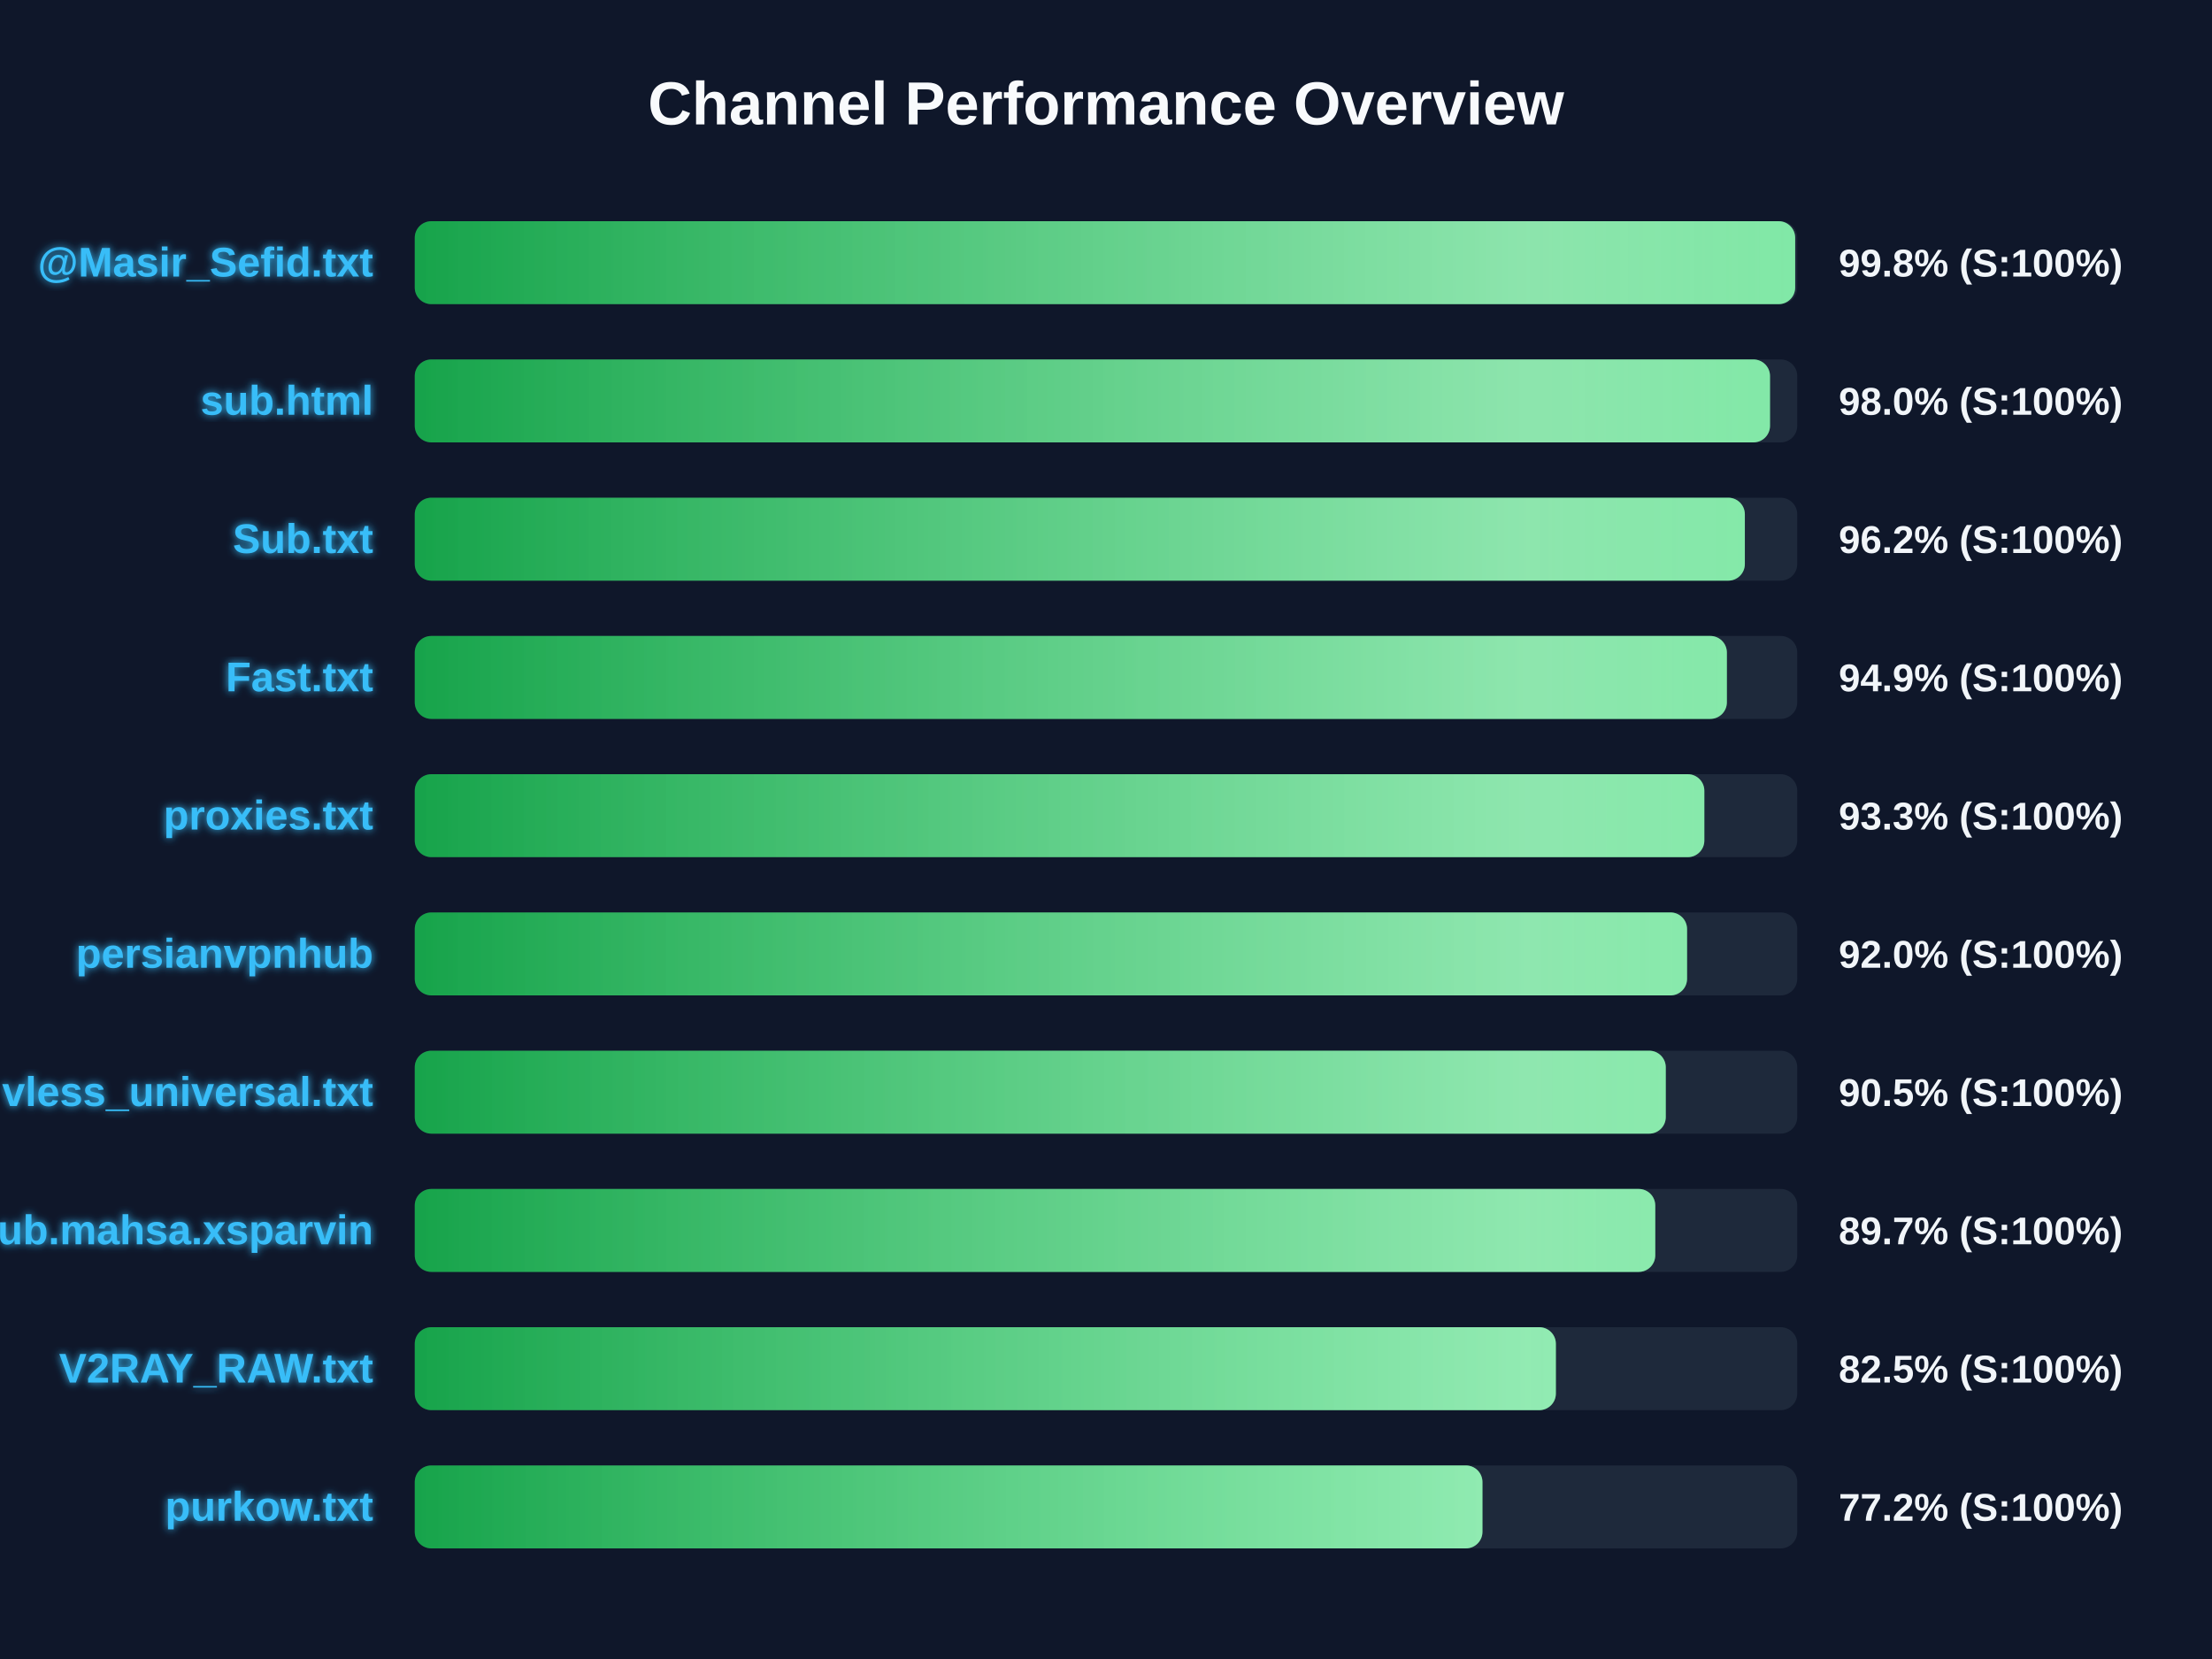
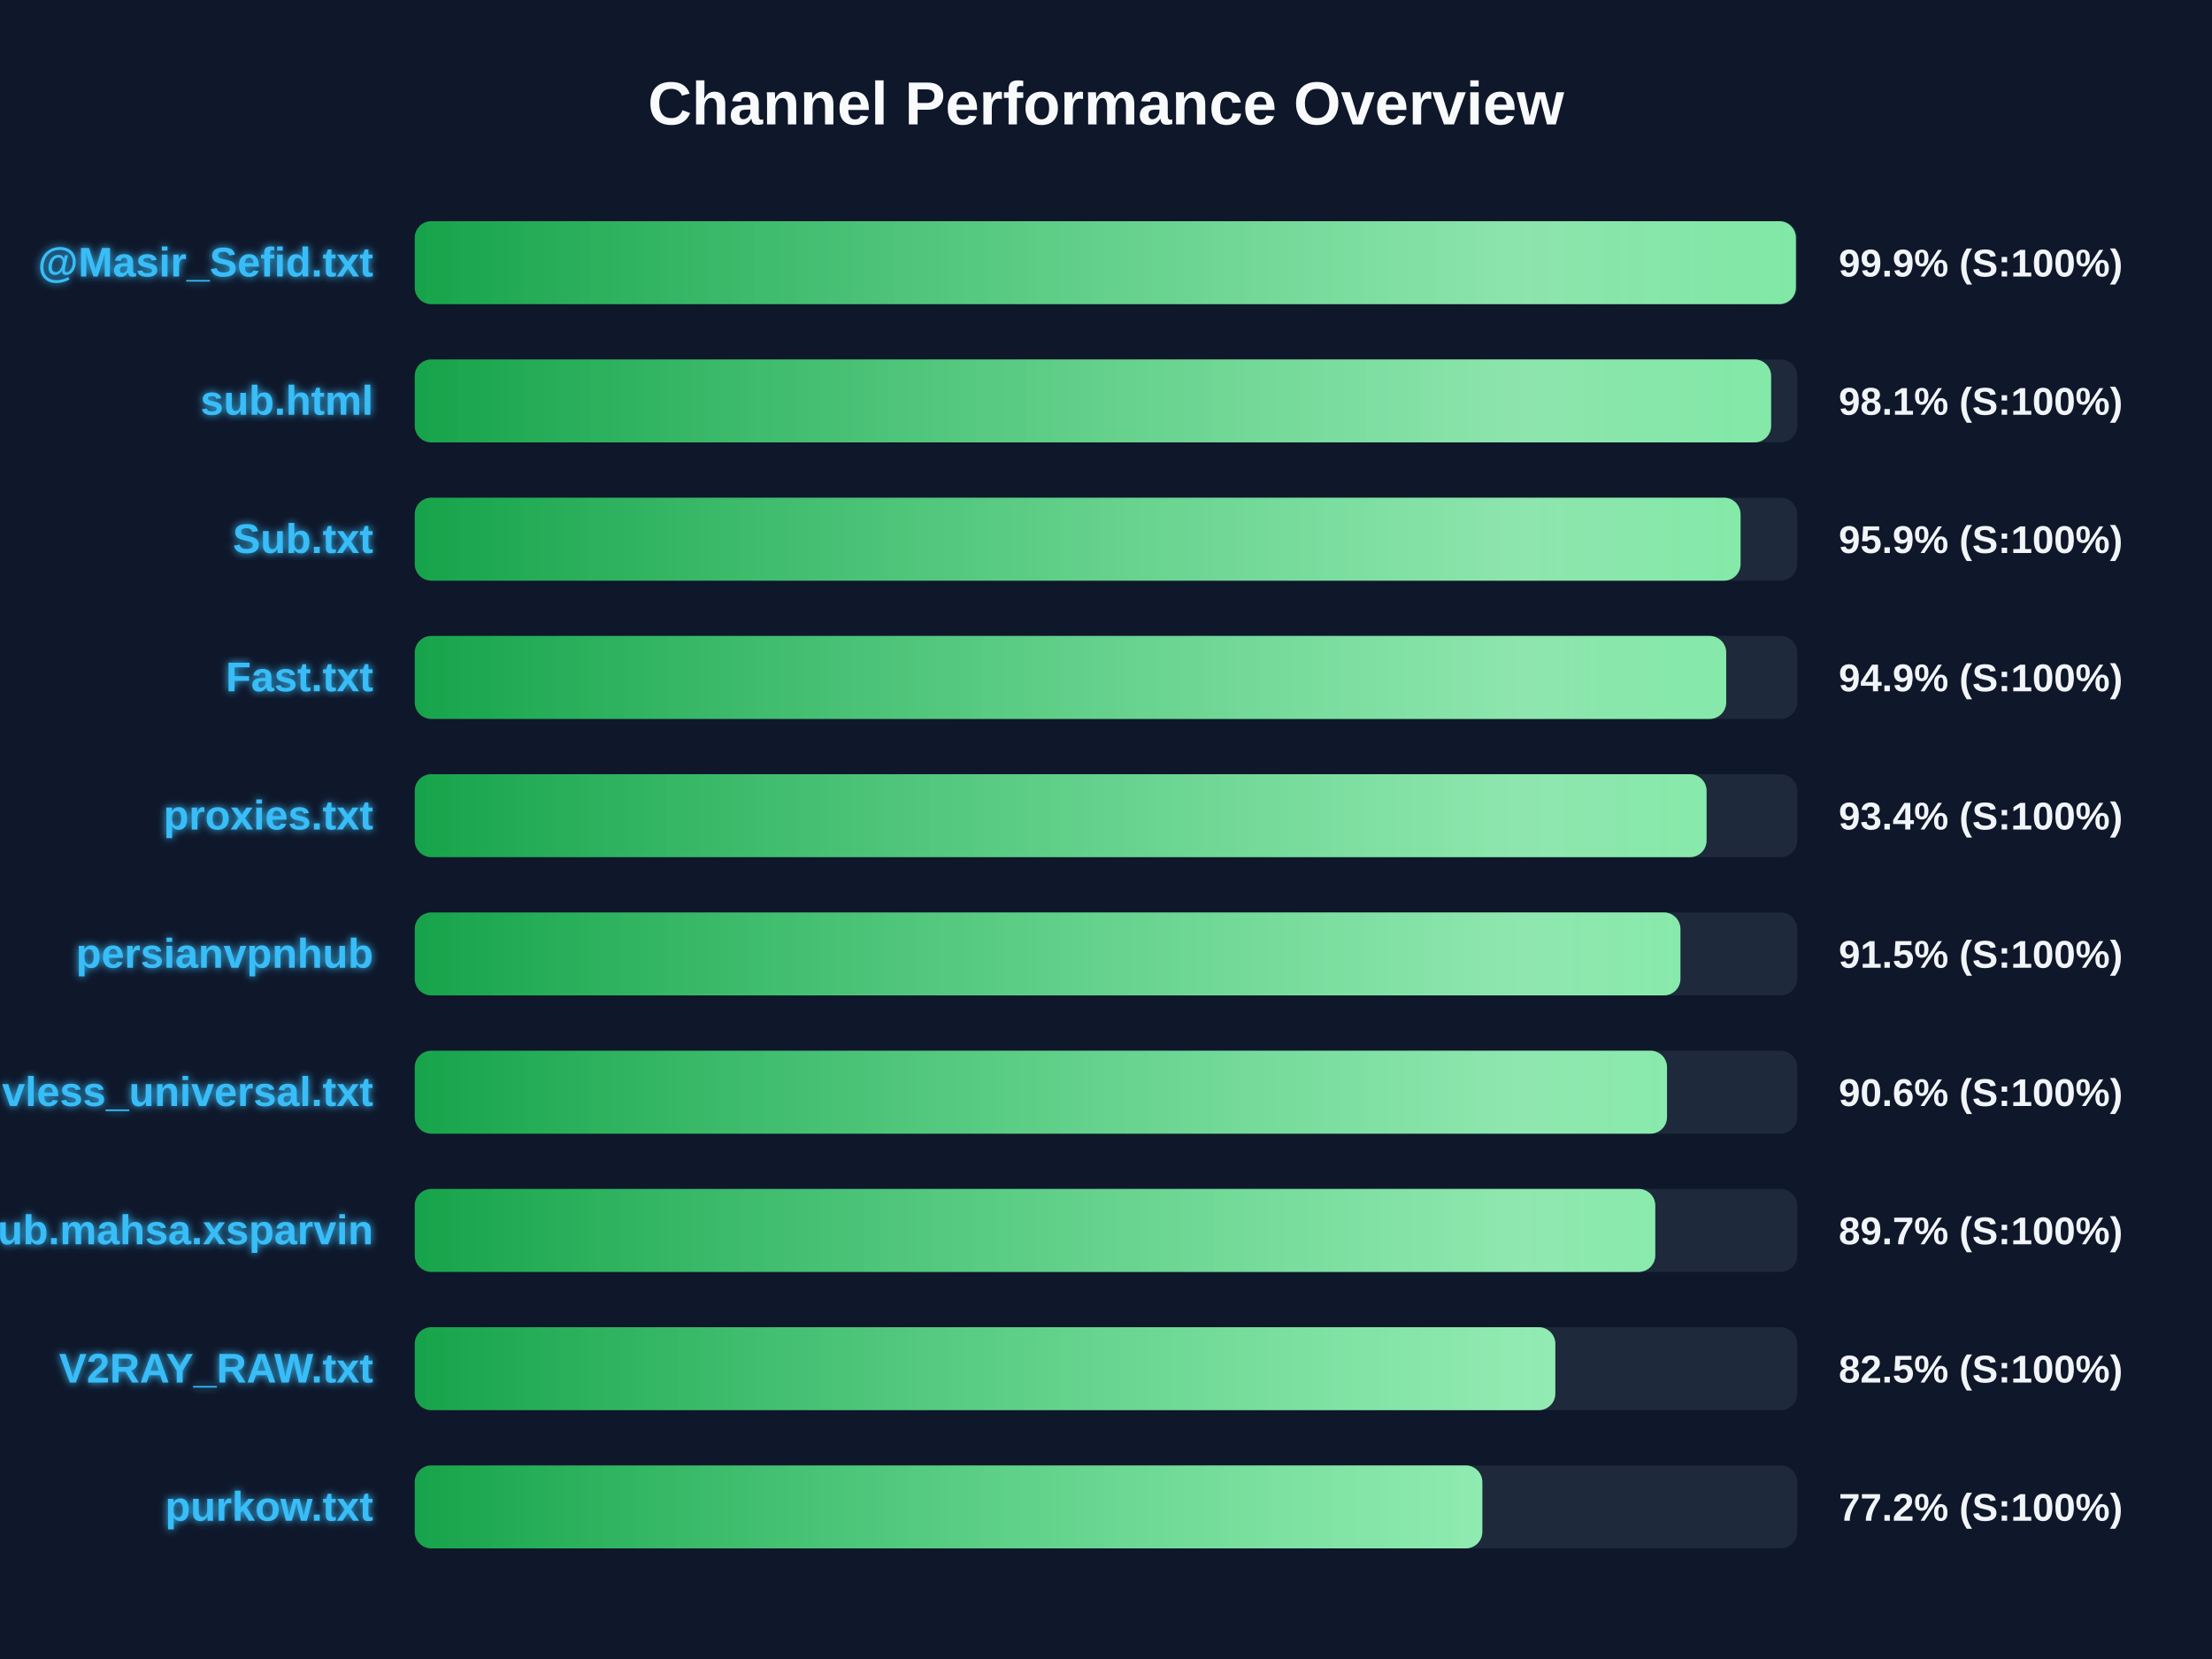
<svg xmlns="http://www.w3.org/2000/svg" width="800" height="600" version="1.1">
  <defs>
    <linearGradient id="grad-green" x1="0%" y1="0%" x2="100%" y2="0%">
      <stop offset="0%" stop-color="#16a34a" />
      <stop offset="100%" stop-color="#4ade80" />
    </linearGradient>
    <linearGradient id="grad-yellow" x1="0%" y1="0%" x2="100%" y2="0%">
      <stop offset="0%" stop-color="#ca8a04" />
      <stop offset="100%" stop-color="#fde047" />
    </linearGradient>
    <linearGradient id="grad-red" x1="0%" y1="0%" x2="100%" y2="0%">
      <stop offset="0%" stop-color="#dc2626" />
      <stop offset="100%" stop-color="#f87171" />
    </linearGradient>
    <linearGradient id="shimmer" x1="0%" y1="0%" x2="100%" y2="0%">
      <stop offset="0%" stop-color="rgba(255,255,255,0)" />
      <stop offset="50%" stop-color="rgba(255,255,255,0.4)" />
      <stop offset="100%" stop-color="rgba(255,255,255,0)" />
    </linearGradient>
    <filter id="glow" x="-20%" y="-20%" width="140%" height="140%">
      <feGaussianBlur stdDeviation="1.5" result="blur" />
      <feComposite in="SourceGraphic" in2="blur" operator="over" />
    </filter>
  </defs>
  <style>
        .bg-rect { fill: #0f172a; }
        .title { font: bold 22px 'Segoe UI', Arial, sans-serif; fill: #f8fafc; }
        .row { font: bold 15px 'Segoe UI', Arial, sans-serif; fill: #38bdf8; filter: url(#glow); }
        .score { font: bold 14px 'Segoe UI', Arial, sans-serif; fill: #f1f5f9; }
        @keyframes shimmer-anim {
            0% { transform: translateX(-100%); }
            100% { transform: translateX(200%); }
        }
        .shimmer-rect {
            animation: shimmer-anim 2.5s infinite linear;
        }
    </style>
  <rect width="100%" height="100%" class="bg-rect" />
  <text x="400" y="45" text-anchor="middle" class="title">Channel Performance Overview</text>
  <rect x="150" y="80" width="500" height="30" fill="#1e293b" rx="6" />
  <clipPath id="clip-0">
-     <rect x="150" y="80" width="499.25" height="30" rx="6" />
+     <rect x="150" y="80" width="499.5" height="30" rx="6" />
  </clipPath>
-   <rect x="150" y="80" width="499.25" height="30" fill="url(#grad-green)" rx="6" />
+   <rect x="150" y="80" width="499.5" height="30" fill="url(#grad-green)" rx="6" />
  <g clip-path="url(#clip-0)">
    <rect x="150" y="80" width="100%" height="30" fill="url(#shimmer)" class="shimmer-rect" />
  </g>
  <text x="135" y="100" text-anchor="end" class="row">@Masir_Sefid.txt</text>
-   <text x="665" y="100" text-anchor="start" class="score">99.8% (S:100%)</text>
+   <text x="665" y="100" text-anchor="start" class="score">99.9% (S:100%)</text>
  <rect x="150" y="130" width="500" height="30" fill="#1e293b" rx="6" />
  <clipPath id="clip-1">
-     <rect x="150" y="130" width="490.15" height="30" rx="6" />
+     <rect x="150" y="130" width="490.55" height="30" rx="6" />
  </clipPath>
-   <rect x="150" y="130" width="490.15" height="30" fill="url(#grad-green)" rx="6" />
+   <rect x="150" y="130" width="490.55" height="30" fill="url(#grad-green)" rx="6" />
  <g clip-path="url(#clip-1)">
    <rect x="150" y="130" width="100%" height="30" fill="url(#shimmer)" class="shimmer-rect" />
  </g>
  <text x="135" y="150" text-anchor="end" class="row">sub.html</text>
-   <text x="665" y="150" text-anchor="start" class="score">98.0% (S:100%)</text>
+   <text x="665" y="150" text-anchor="start" class="score">98.1% (S:100%)</text>
  <rect x="150" y="180" width="500" height="30" fill="#1e293b" rx="6" />
  <clipPath id="clip-2">
-     <rect x="150" y="180" width="481.05" height="30" rx="6" />
+     <rect x="150" y="180" width="479.5" height="30" rx="6" />
  </clipPath>
-   <rect x="150" y="180" width="481.05" height="30" fill="url(#grad-green)" rx="6" />
+   <rect x="150" y="180" width="479.5" height="30" fill="url(#grad-green)" rx="6" />
  <g clip-path="url(#clip-2)">
    <rect x="150" y="180" width="100%" height="30" fill="url(#shimmer)" class="shimmer-rect" />
  </g>
  <text x="135" y="200" text-anchor="end" class="row">Sub.txt</text>
-   <text x="665" y="200" text-anchor="start" class="score">96.2% (S:100%)</text>
+   <text x="665" y="200" text-anchor="start" class="score">95.9% (S:100%)</text>
  <rect x="150" y="230" width="500" height="30" fill="#1e293b" rx="6" />
  <clipPath id="clip-3">
-     <rect x="150" y="230" width="474.55" height="30" rx="6" />
+     <rect x="150" y="230" width="474.3" height="30" rx="6" />
  </clipPath>
-   <rect x="150" y="230" width="474.55" height="30" fill="url(#grad-green)" rx="6" />
+   <rect x="150" y="230" width="474.3" height="30" fill="url(#grad-green)" rx="6" />
  <g clip-path="url(#clip-3)">
    <rect x="150" y="230" width="100%" height="30" fill="url(#shimmer)" class="shimmer-rect" />
  </g>
  <text x="135" y="250" text-anchor="end" class="row">Fast.txt</text>
  <text x="665" y="250" text-anchor="start" class="score">94.9% (S:100%)</text>
  <rect x="150" y="280" width="500" height="30" fill="#1e293b" rx="6" />
  <clipPath id="clip-4">
-     <rect x="150" y="280" width="466.4" height="30" rx="6" />
+     <rect x="150" y="280" width="467.2" height="30" rx="6" />
  </clipPath>
-   <rect x="150" y="280" width="466.4" height="30" fill="url(#grad-green)" rx="6" />
+   <rect x="150" y="280" width="467.2" height="30" fill="url(#grad-green)" rx="6" />
  <g clip-path="url(#clip-4)">
    <rect x="150" y="280" width="100%" height="30" fill="url(#shimmer)" class="shimmer-rect" />
  </g>
  <text x="135" y="300" text-anchor="end" class="row">proxies.txt</text>
-   <text x="665" y="300" text-anchor="start" class="score">93.3% (S:100%)</text>
+   <text x="665" y="300" text-anchor="start" class="score">93.4% (S:100%)</text>
  <rect x="150" y="330" width="500" height="30" fill="#1e293b" rx="6" />
  <clipPath id="clip-5">
-     <rect x="150" y="330" width="460.15" height="30" rx="6" />
+     <rect x="150" y="330" width="457.75" height="30" rx="6" />
  </clipPath>
-   <rect x="150" y="330" width="460.15" height="30" fill="url(#grad-green)" rx="6" />
+   <rect x="150" y="330" width="457.75" height="30" fill="url(#grad-green)" rx="6" />
  <g clip-path="url(#clip-5)">
    <rect x="150" y="330" width="100%" height="30" fill="url(#shimmer)" class="shimmer-rect" />
  </g>
  <text x="135" y="350" text-anchor="end" class="row">persianvpnhub</text>
-   <text x="665" y="350" text-anchor="start" class="score">92.0% (S:100%)</text>
+   <text x="665" y="350" text-anchor="start" class="score">91.5% (S:100%)</text>
  <rect x="150" y="380" width="500" height="30" fill="#1e293b" rx="6" />
  <clipPath id="clip-6">
-     <rect x="150" y="380" width="452.45" height="30" rx="6" />
+     <rect x="150" y="380" width="452.9" height="30" rx="6" />
  </clipPath>
-   <rect x="150" y="380" width="452.45" height="30" fill="url(#grad-green)" rx="6" />
+   <rect x="150" y="380" width="452.9" height="30" fill="url(#grad-green)" rx="6" />
  <g clip-path="url(#clip-6)">
    <rect x="150" y="380" width="100%" height="30" fill="url(#shimmer)" class="shimmer-rect" />
  </g>
  <text x="135" y="400" text-anchor="end" class="row">vless_universal.txt</text>
-   <text x="665" y="400" text-anchor="start" class="score">90.5% (S:100%)</text>
+   <text x="665" y="400" text-anchor="start" class="score">90.6% (S:100%)</text>
  <rect x="150" y="430" width="500" height="30" fill="#1e293b" rx="6" />
  <clipPath id="clip-7">
    <rect x="150" y="430" width="448.65" height="30" rx="6" />
  </clipPath>
  <rect x="150" y="430" width="448.65" height="30" fill="url(#grad-green)" rx="6" />
  <g clip-path="url(#clip-7)">
    <rect x="150" y="430" width="100%" height="30" fill="url(#shimmer)" class="shimmer-rect" />
  </g>
  <text x="135" y="450" text-anchor="end" class="row">Sub.mahsa.xsparvin</text>
  <text x="665" y="450" text-anchor="start" class="score">89.7% (S:100%)</text>
  <rect x="150" y="480" width="500" height="30" fill="#1e293b" rx="6" />
  <clipPath id="clip-8">
-     <rect x="150" y="480" width="412.7" height="30" rx="6" />
+     <rect x="150" y="480" width="412.5" height="30" rx="6" />
  </clipPath>
-   <rect x="150" y="480" width="412.7" height="30" fill="url(#grad-green)" rx="6" />
+   <rect x="150" y="480" width="412.5" height="30" fill="url(#grad-green)" rx="6" />
  <g clip-path="url(#clip-8)">
    <rect x="150" y="480" width="100%" height="30" fill="url(#shimmer)" class="shimmer-rect" />
  </g>
  <text x="135" y="500" text-anchor="end" class="row">V2RAY_RAW.txt</text>
  <text x="665" y="500" text-anchor="start" class="score">82.5% (S:100%)</text>
  <rect x="150" y="530" width="500" height="30" fill="#1e293b" rx="6" />
  <clipPath id="clip-9">
-     <rect x="150" y="530" width="386.15" height="30" rx="6" />
+     <rect x="150" y="530" width="386.1" height="30" rx="6" />
  </clipPath>
-   <rect x="150" y="530" width="386.15" height="30" fill="url(#grad-green)" rx="6" />
+   <rect x="150" y="530" width="386.1" height="30" fill="url(#grad-green)" rx="6" />
  <g clip-path="url(#clip-9)">
    <rect x="150" y="530" width="100%" height="30" fill="url(#shimmer)" class="shimmer-rect" />
  </g>
  <text x="135" y="550" text-anchor="end" class="row">purkow.txt</text>
  <text x="665" y="550" text-anchor="start" class="score">77.2% (S:100%)</text>
</svg>
